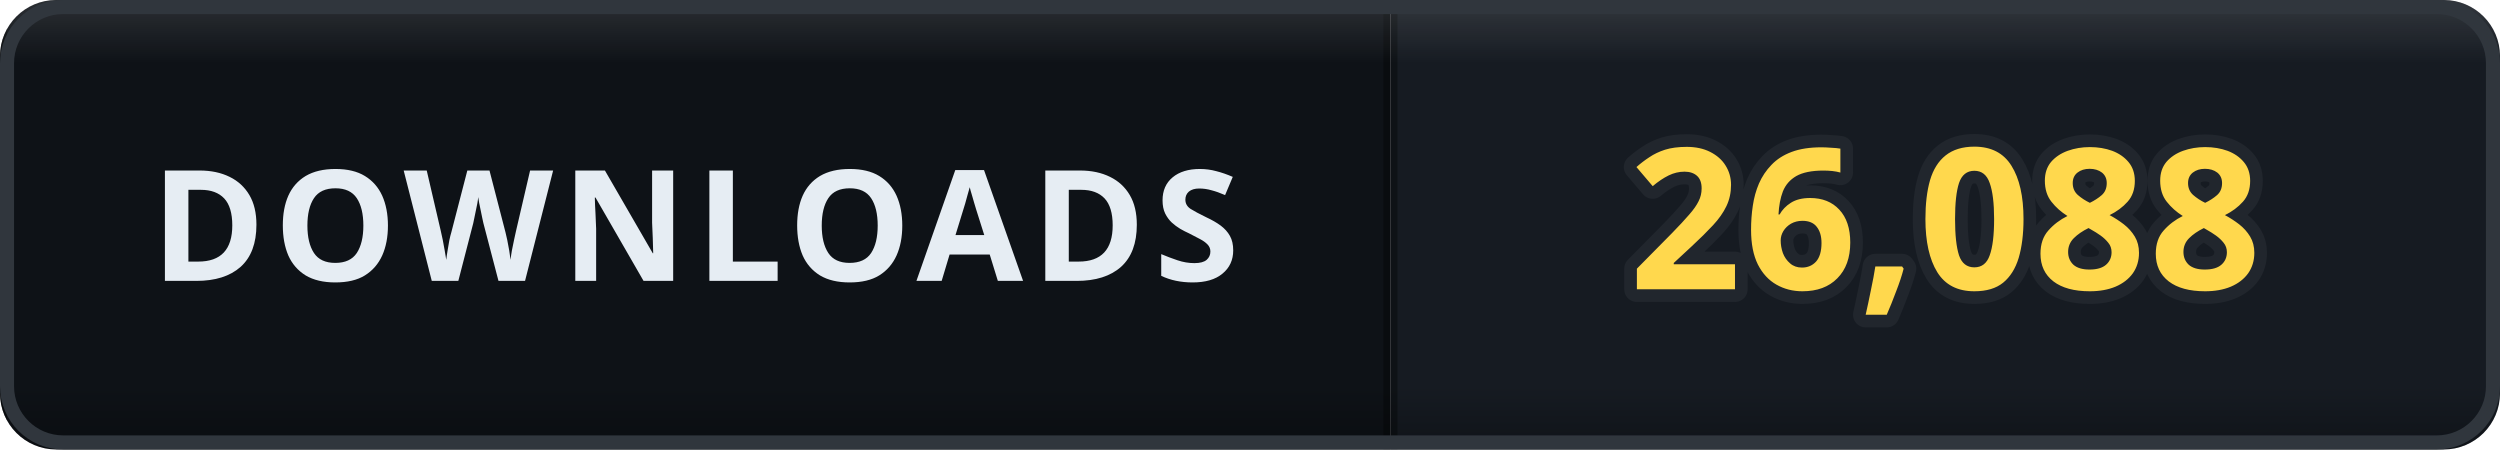
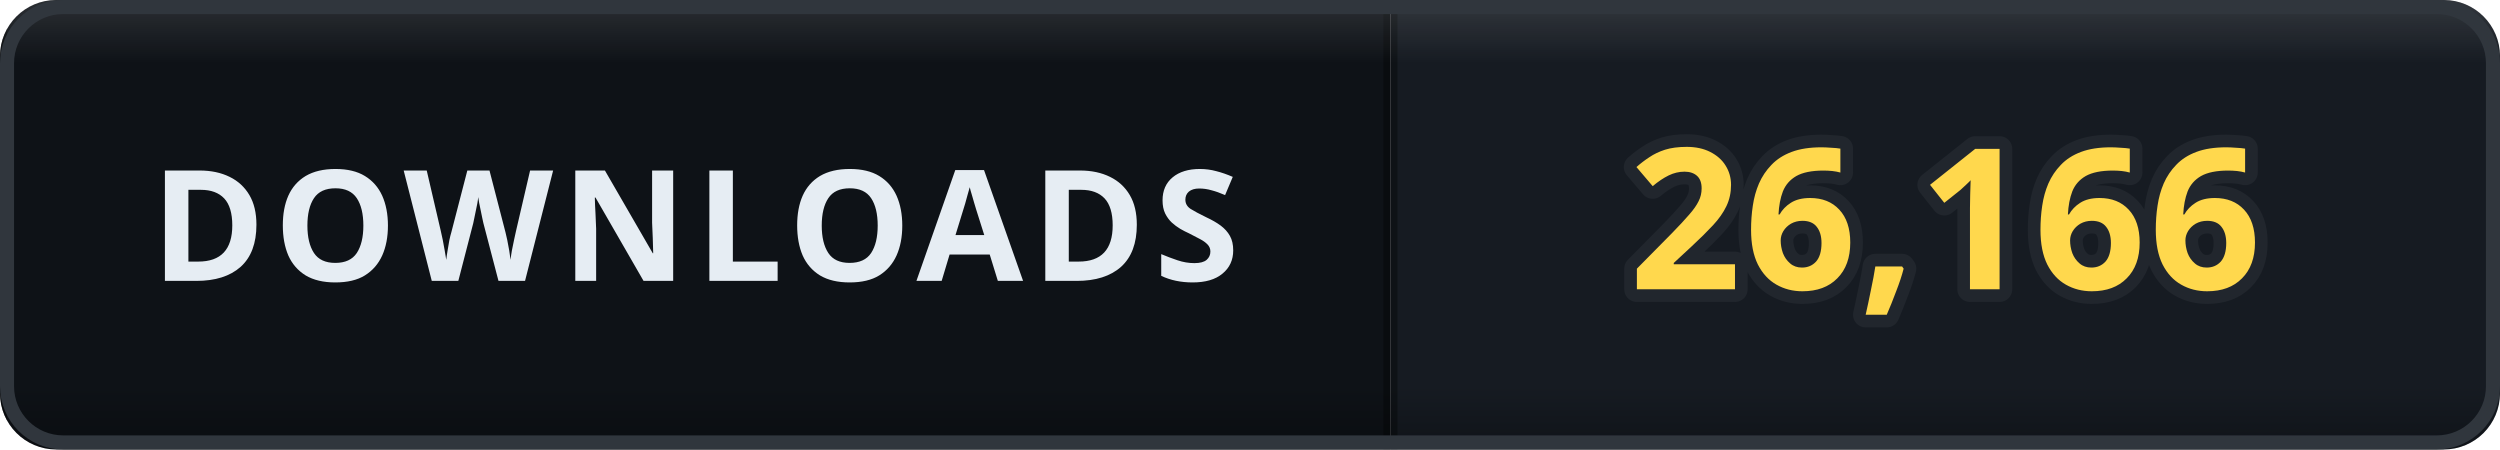
- <svg xmlns="http://www.w3.org/2000/svg" width="178" height="32" viewBox="0 0 178 32" role="img" aria-label="DOWNLOADS: 26,088">
+ <svg xmlns="http://www.w3.org/2000/svg" width="178" height="32" viewBox="0 0 178 32" role="img" aria-label="DOWNLOADS: 26,166">
  <defs>
    <clipPath id="clip">
      <rect width="178" height="32" rx="4" />
    </clipPath>
    <linearGradient id="bevel" x1="0" y1="0" x2="0" y2="1">
      <stop offset="0" stop-color="#ffffff" stop-opacity="0.12" />
      <stop offset="0.14" stop-color="#ffffff" stop-opacity="0" />
      <stop offset="0.86" stop-color="#000000" stop-opacity="0" />
      <stop offset="1" stop-color="#000000" stop-opacity="0.28" />
    </linearGradient>
  </defs>
  <g clip-path="url(#clip)">
    <rect width="0" height="32" fill="#161b22" />
    <rect x="0" width="99" height="32" fill="#0e1217" />
    <rect x="99" width="79" height="32" fill="#161b22" />
    <rect x="-0.5" width="1" height="32" fill="#000000" opacity="0.35" />
    <rect x="98.5" width="1" height="32" fill="#000000" opacity="0.35" />
    <text x="49.5" y="20" font-family="Verdana, 'Segoe UI', sans-serif" font-size="11" font-weight="700" letter-spacing="0.6" fill="#e6edf3" text-anchor="middle">DOWNLOADS</text>
-     <text x="138.5" y="20.6" font-family="Verdana, 'Segoe UI', sans-serif" font-size="14" font-weight="700" letter-spacing="0.2" fill="#ffd84d" stroke="#21262d" stroke-width="1.8" stroke-linejoin="round" paint-order="stroke" text-anchor="middle">26,088</text>
+     <text x="138.5" y="20.6" font-family="Verdana, 'Segoe UI', sans-serif" font-size="14" font-weight="700" letter-spacing="0.2" fill="#ffd84d" stroke="#21262d" stroke-width="1.8" stroke-linejoin="round" paint-order="stroke" text-anchor="middle">26,166</text>
    <rect width="178" height="32" rx="4" fill="url(#bevel)" />
  </g>
  <rect x="0.5" y="0.5" width="177" height="31" rx="4" fill="none" stroke="#30363d" />
</svg>
